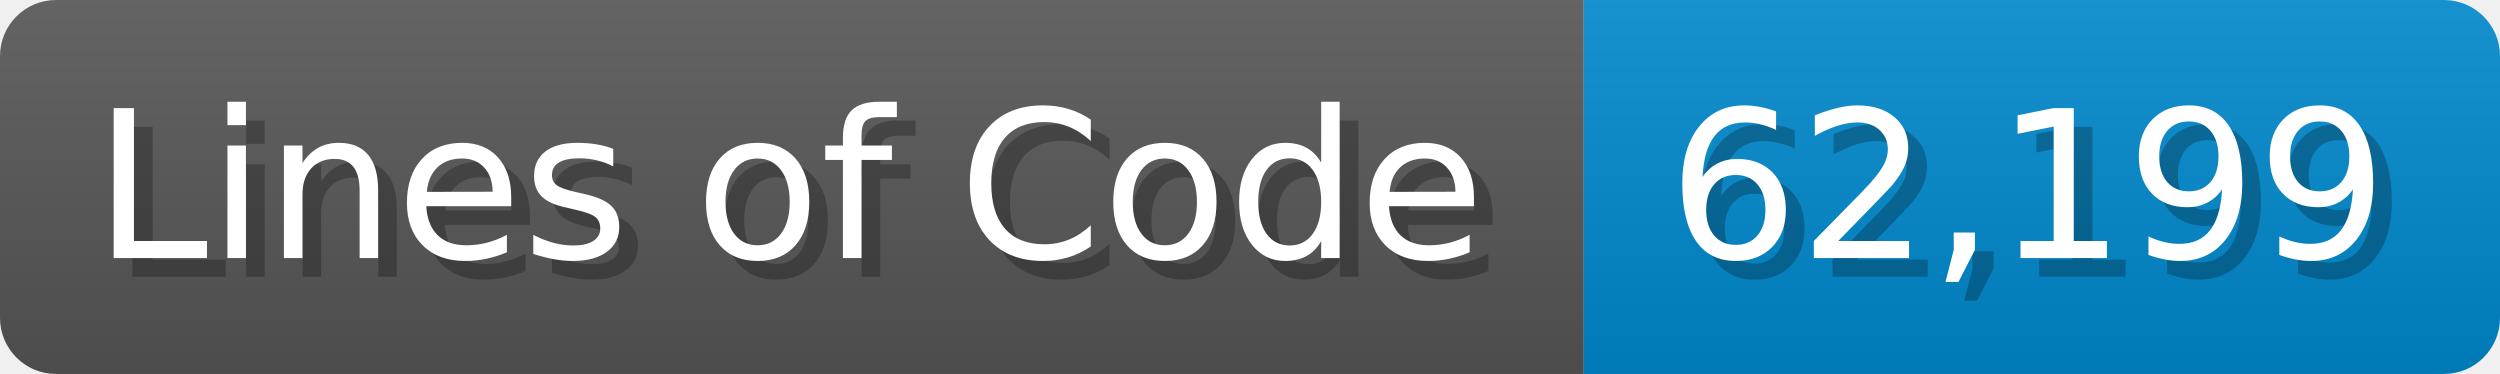
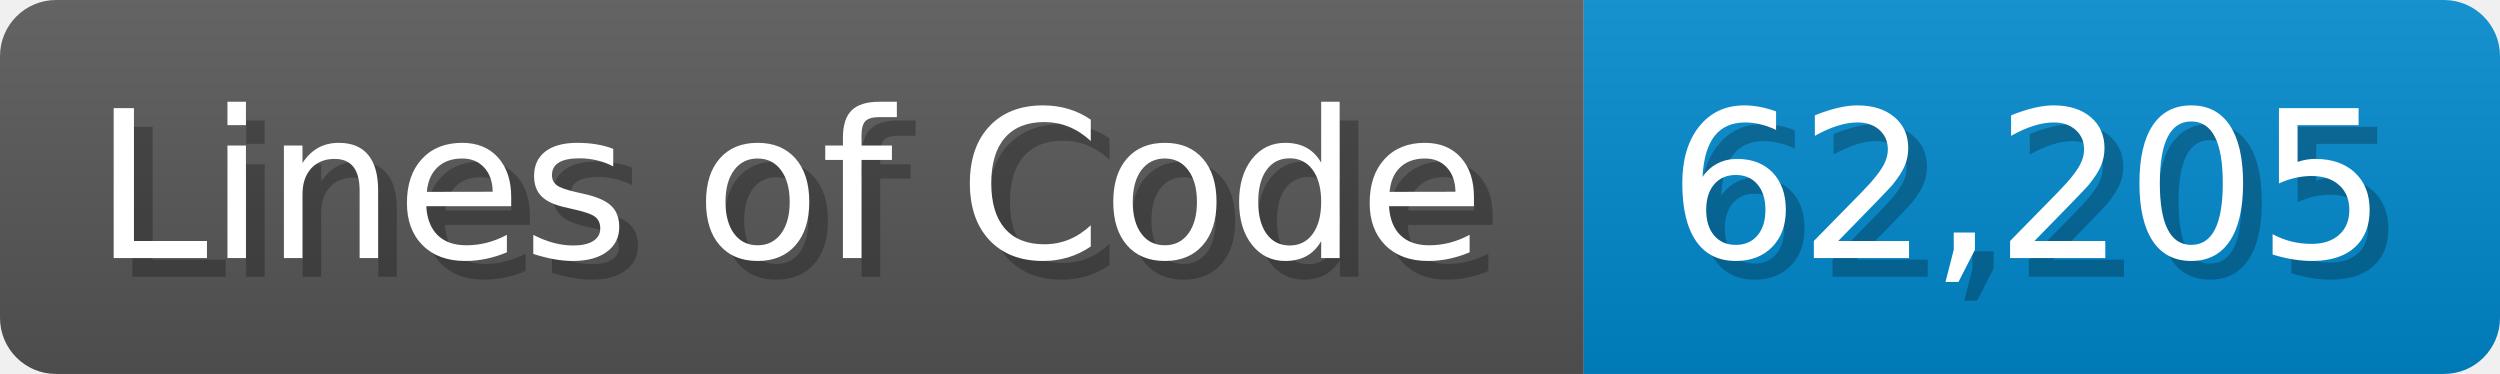
<svg xmlns="http://www.w3.org/2000/svg" width="133.7" height="20" viewBox="0 0 1337 200">
  <linearGradient id="a" x2="0" y2="100%">
    <stop offset="0" stop-opacity=".1" stop-color="#EEE" />
    <stop offset="1" stop-opacity=".1" />
  </linearGradient>
  <mask id="m">
    <rect width="1337" height="200" rx="30" fill="#FFF" />
  </mask>
  <g mask="url(#m)">
    <rect width="847" height="200" fill="#555" />
    <rect width="490" height="200" fill="#08C" x="847" />
    <rect width="1337" height="200" fill="url(#a)" />
  </g>
  <g fill="#fff" text-anchor="start" font-family="Verdana,DejaVu Sans,sans-serif" font-size="110">
    <text x="60" y="148" textLength="747" fill="#000" opacity="0.25">Lines of Code</text>
    <text x="50" y="138" textLength="747">Lines of Code</text>
-     <text x="902" y="148" textLength="390" fill="#000" opacity="0.25">62,199</text>
-     <text x="892" y="138" textLength="390">62,199</text>
+     <text x="902" y="148" textLength="390" fill="#000" opacity="0.25">62,205</text>
+     <text x="892" y="138" textLength="390">62,205</text>
  </g>
</svg>
